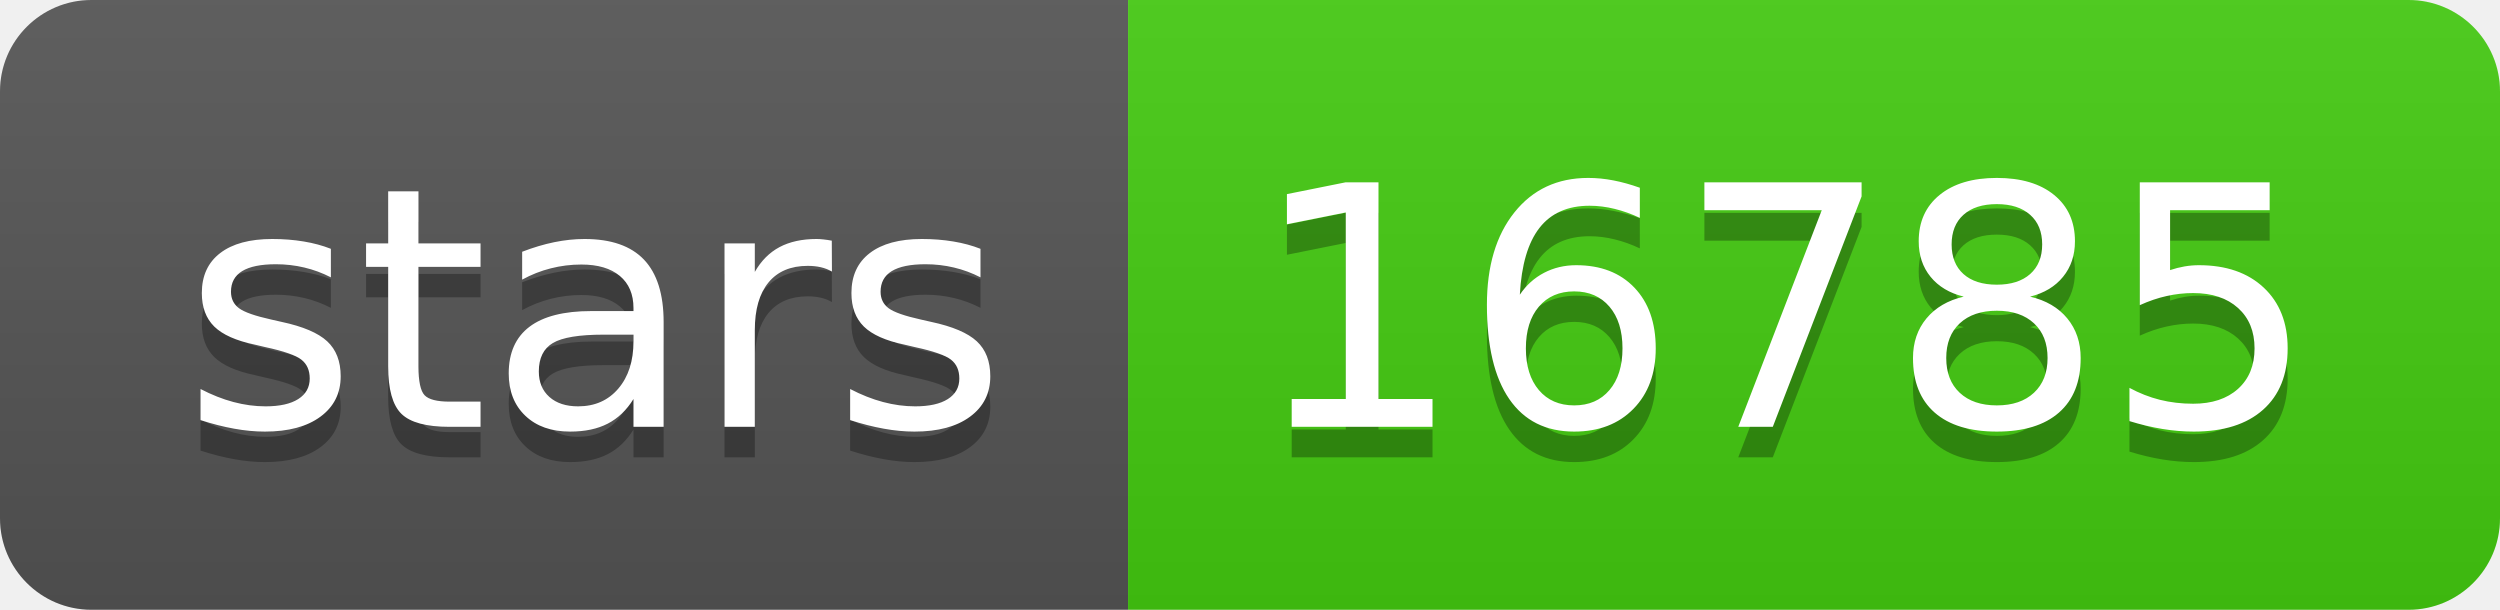
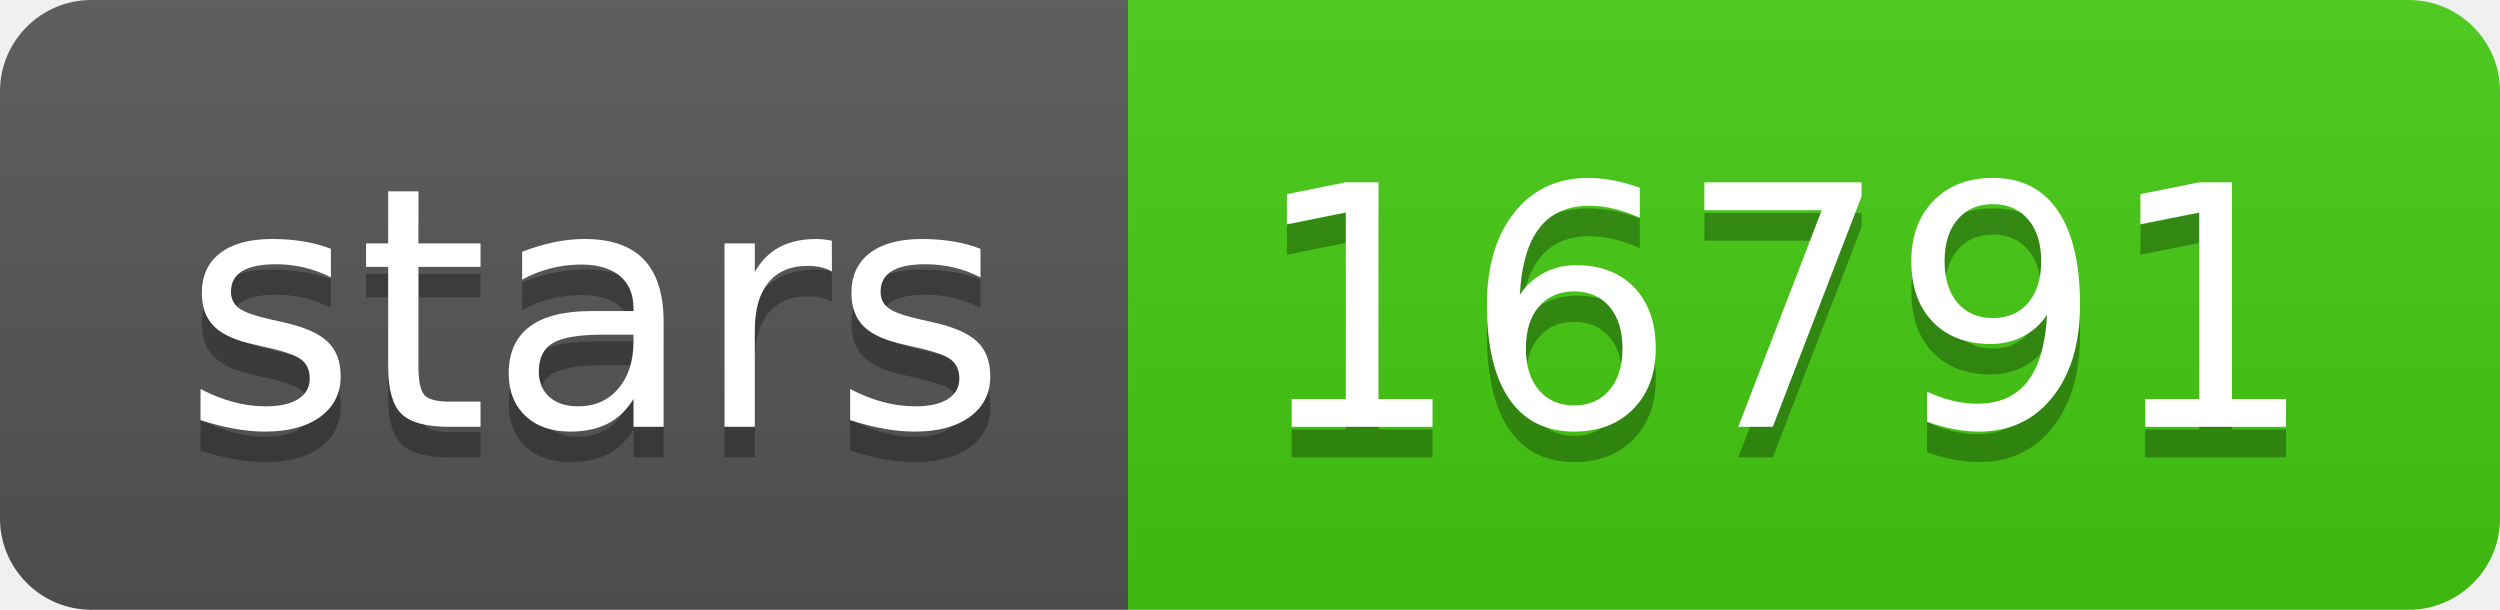
- <svg xmlns="http://www.w3.org/2000/svg" width="82" height="20" role="img" aria-label="stars: 16785">
+ <svg xmlns="http://www.w3.org/2000/svg" width="82" height="20" role="img" aria-label="stars: 16791">
  <linearGradient id="s" x2="0" y2="100%">
    <stop offset="0" stop-color="#bbb" stop-opacity=".1" />
    <stop offset="1" stop-opacity=".1" />
  </linearGradient>
  <clipPath id="r">
    <rect width="82" height="20" rx="3" fill="#fff" />
  </clipPath>
  <g clip-path="url(#r)">
    <rect width="37" height="20" fill="#555" />
    <rect x="37" width="45" height="20" fill="#4c1" />
    <rect width="82" height="20" fill="url(#s)" />
  </g>
  <g fill="#fff" text-anchor="middle" font-family="Verdana,Geneva,DejaVu Sans,sans-serif" text-rendering="geometricPrecision" font-size="110">
    <text aria-hidden="true" x="195" y="150" fill="#010101" fill-opacity=".3" transform="scale(.1)" textLength="270">stars</text>
    <text x="195" y="140" transform="scale(.1)" fill="#fff" textLength="270">stars</text>
-     <text aria-hidden="true" x="585" y="150" fill="#010101" fill-opacity=".3" transform="scale(.1)" textLength="350">16785</text>
-     <text x="585" y="140" transform="scale(.1)" fill="#fff" textLength="350">16785</text>
+     <text aria-hidden="true" x="585" y="150" fill="#010101" fill-opacity=".3" transform="scale(.1)" textLength="350">16791</text>
+     <text x="585" y="140" transform="scale(.1)" fill="#fff" textLength="350">16791</text>
  </g>
</svg>
